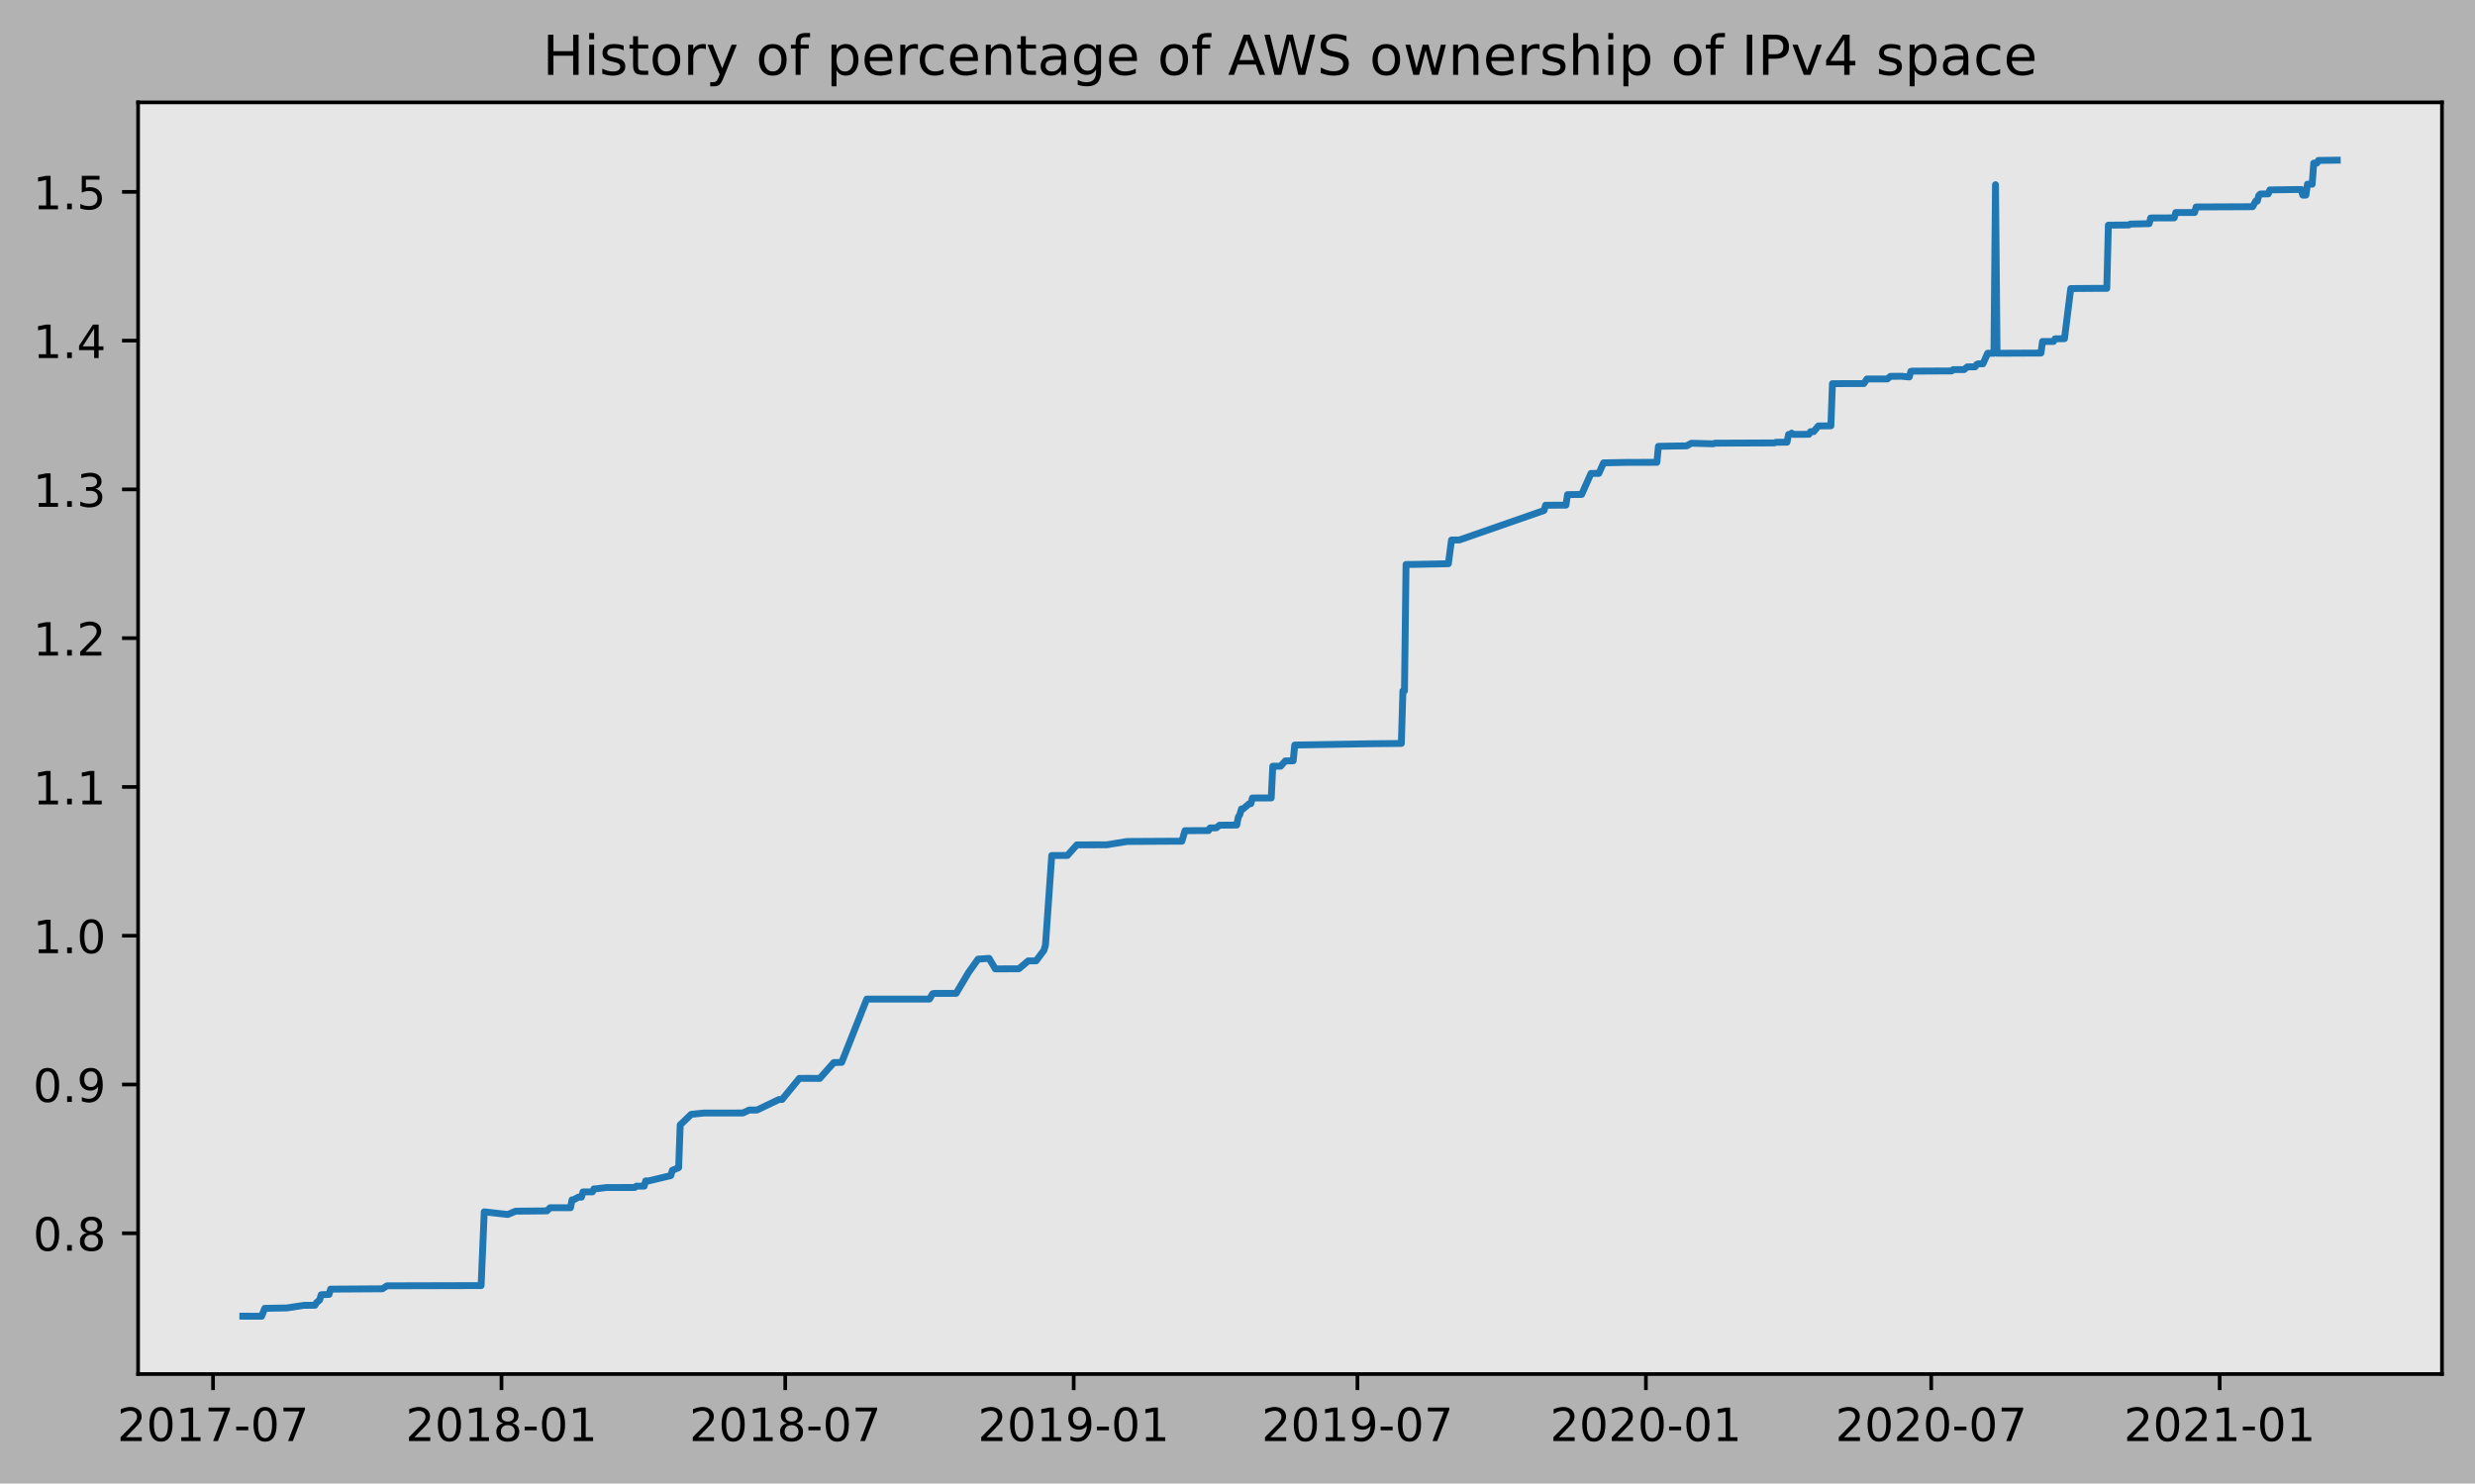
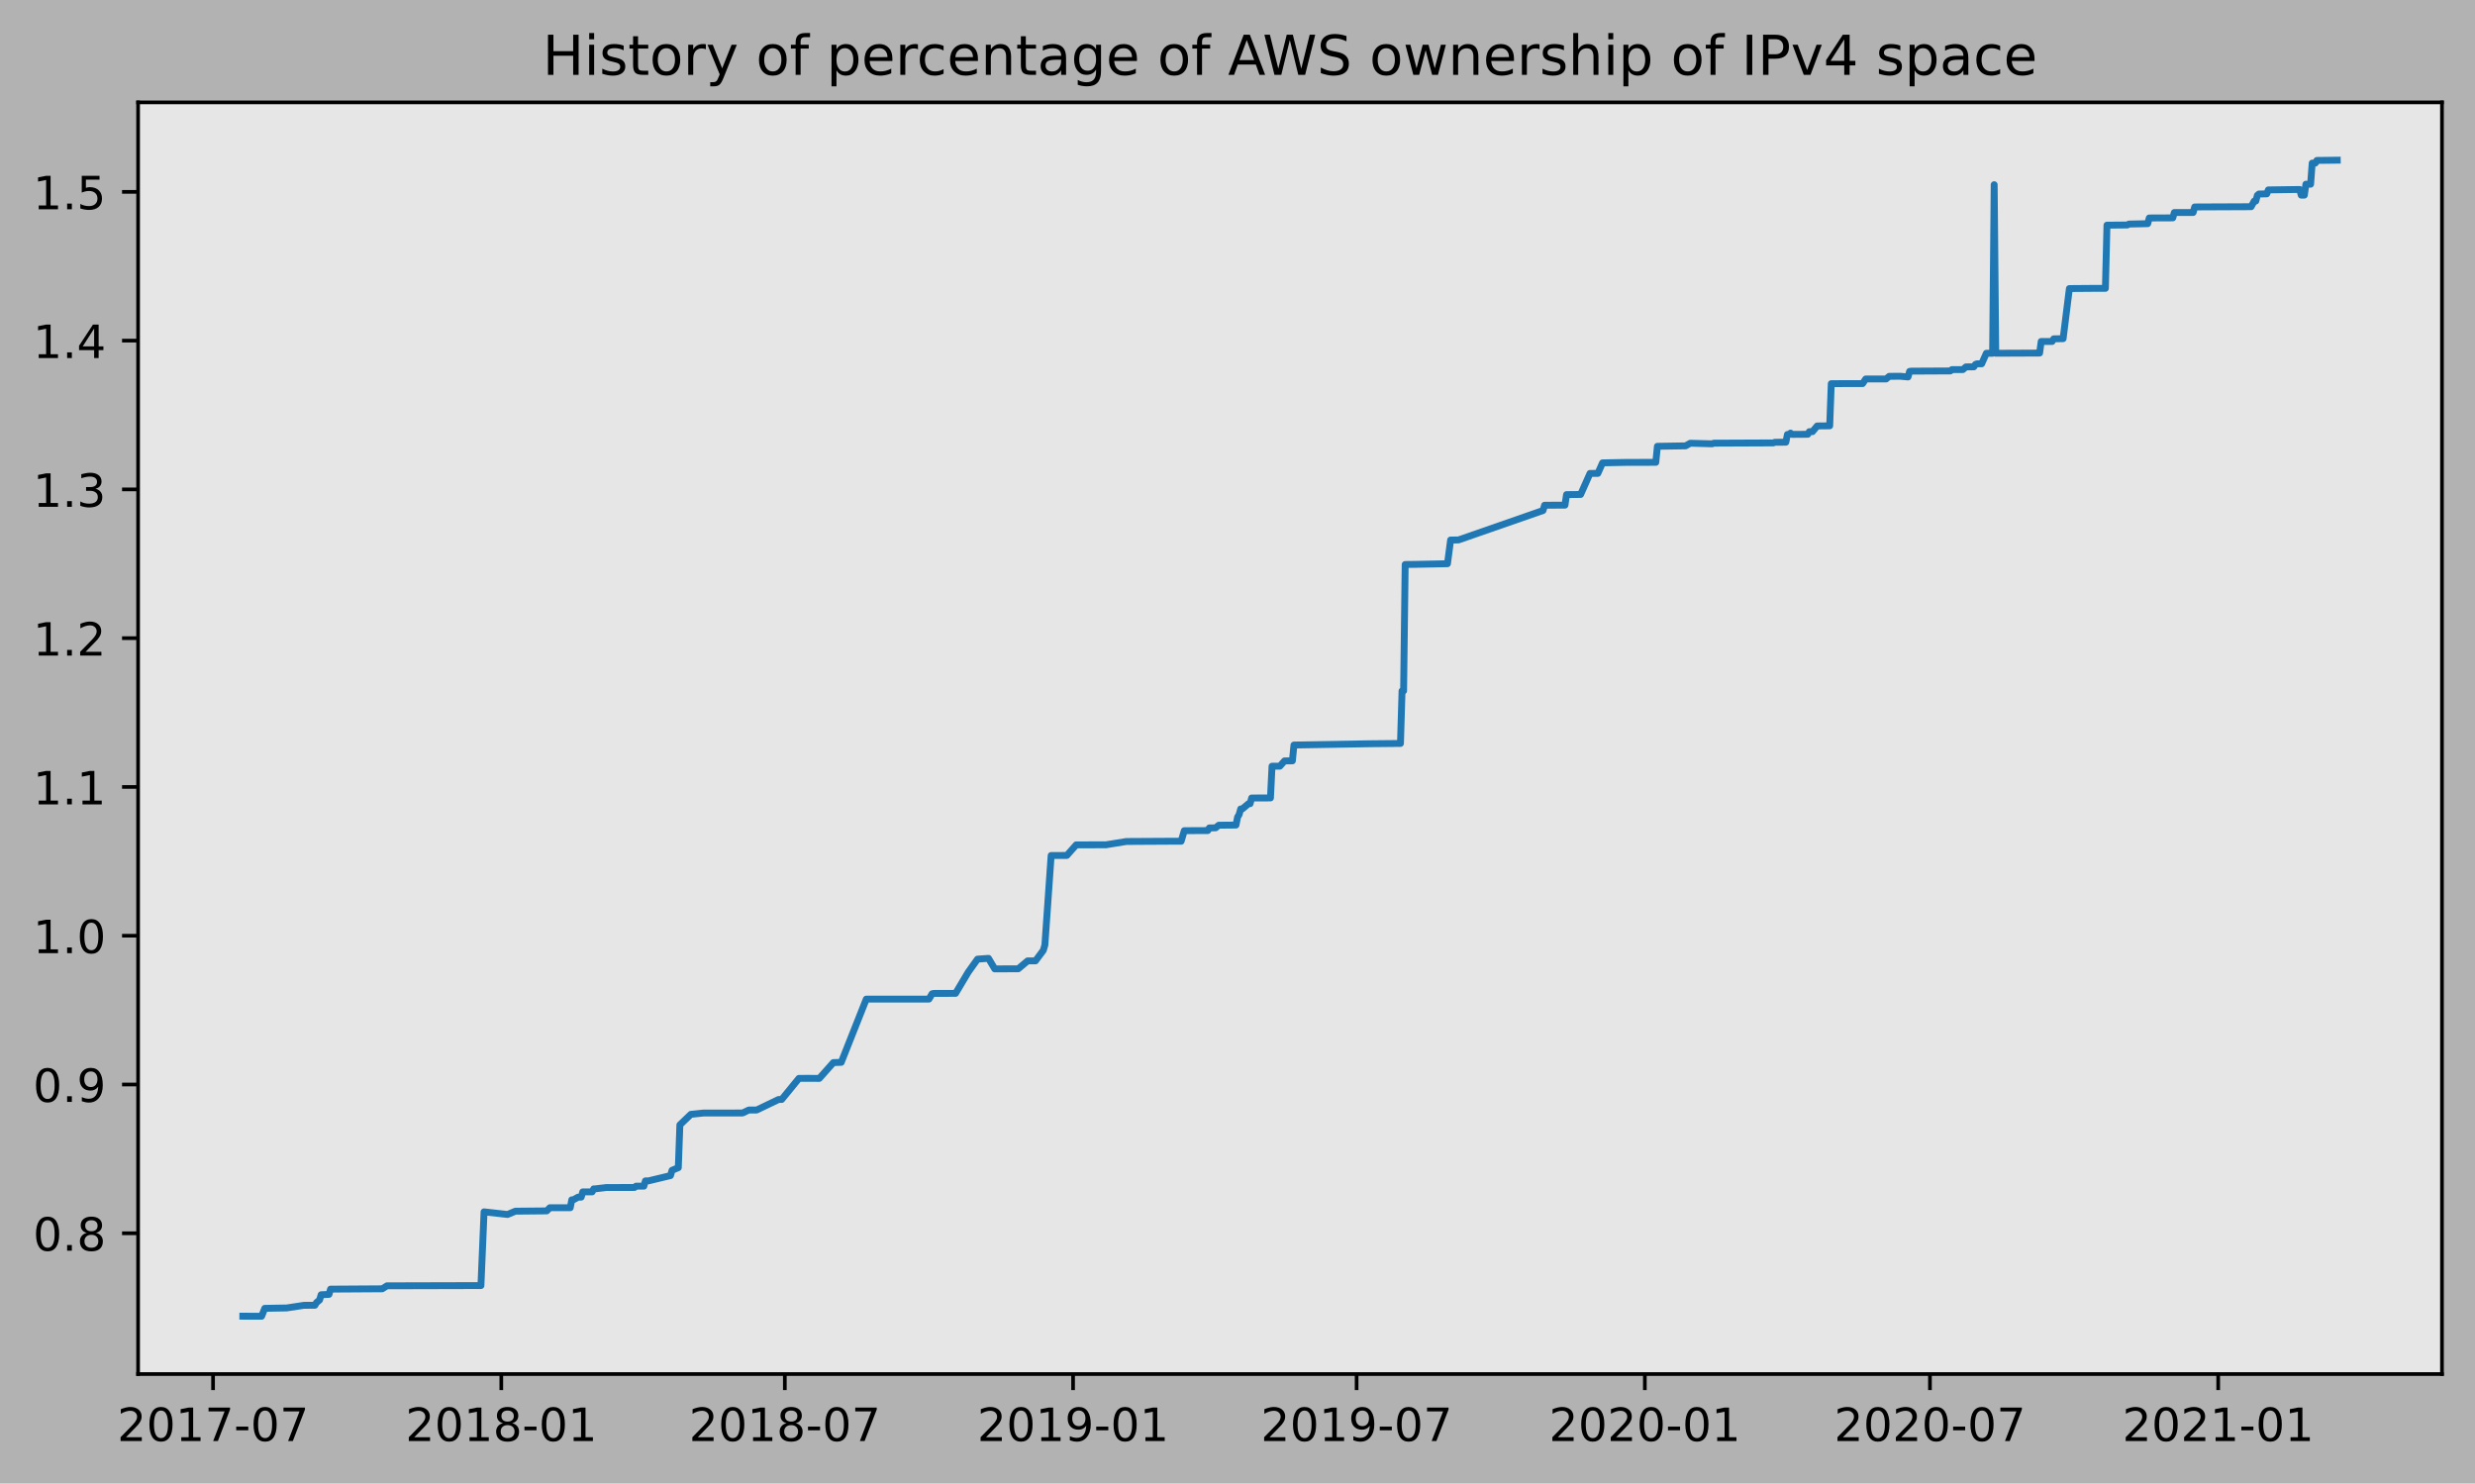
<svg xmlns="http://www.w3.org/2000/svg" xmlns:xlink="http://www.w3.org/1999/xlink" height="323.396pt" version="1.1" viewBox="0 0 539.503 323.396" width="539.503pt">
  <defs>
    <style type="text/css">
*{stroke-linecap:butt;stroke-linejoin:round;}
  </style>
  </defs>
  <g id="figure_1">
    <g id="patch_1">
      <path d="M 0 323.396  L 539.503 323.396  L 539.503 0  L 0 0  z " style="fill:#b2b2b2;" />
    </g>
    <g id="axes_1">
      <g id="patch_2">
        <path d="M 30.103 299.518  L 532.303 299.518  L 532.303 22.318  L 30.103 22.318  z " style="fill:#e6e6e6;" />
      </g>
      <g id="matplotlib.axis_1">
        <g id="xtick_1">
          <g id="line2d_1">
            <defs>
-               <path d="M 0 0  L 0 3.5  " id="me806721c8c" style="stroke:#000000;stroke-width:0.8;" />
-             </defs>
-             <g>
-               <use style="stroke:#000000;stroke-width:0.8;" x="46.438" xlink:href="#me806721c8c" y="299.518" />
+               <path d="M 0 0  L 0 3.5  " id="m3fbffff732" style="stroke:#000000;stroke-width:0.8;" />
+             </defs>
+             <g>
+               <use style="stroke:#000000;stroke-width:0.8;" x="46.442" xlink:href="#m3fbffff732" y="299.518" />
            </g>
          </g>
          <g id="text_1">
            <defs>
              <path d="M 19.188 8.297  L 53.609 8.297  L 53.609 0  L 7.328 0  L 7.328 8.297  Q 12.938 14.109 22.625 23.891  Q 32.328 33.688 34.812 36.531  Q 39.547 41.844 41.422 45.531  Q 43.312 49.219 43.312 52.781  Q 43.312 58.594 39.234 62.25  Q 35.156 65.922 28.609 65.922  Q 23.969 65.922 18.812 64.312  Q 13.672 62.703 7.812 59.422  L 7.812 69.391  Q 13.766 71.781 18.938 73  Q 24.125 74.219 28.422 74.219  Q 39.75 74.219 46.484 68.547  Q 53.219 62.891 53.219 53.422  Q 53.219 48.922 51.531 44.891  Q 49.859 40.875 45.406 35.406  Q 44.188 33.984 37.641 27.219  Q 31.109 20.453 19.188 8.297  z " id="DejaVuSans-50" />
              <path d="M 31.781 66.406  Q 24.172 66.406 20.328 58.906  Q 16.5 51.422 16.5 36.375  Q 16.5 21.391 20.328 13.891  Q 24.172 6.391 31.781 6.391  Q 39.453 6.391 43.281 13.891  Q 47.125 21.391 47.125 36.375  Q 47.125 51.422 43.281 58.906  Q 39.453 66.406 31.781 66.406  z M 31.781 74.219  Q 44.047 74.219 50.516 64.516  Q 56.984 54.828 56.984 36.375  Q 56.984 17.969 50.516 8.266  Q 44.047 -1.422 31.781 -1.422  Q 19.531 -1.422 13.062 8.266  Q 6.594 17.969 6.594 36.375  Q 6.594 54.828 13.062 64.516  Q 19.531 74.219 31.781 74.219  z " id="DejaVuSans-48" />
              <path d="M 12.406 8.297  L 28.516 8.297  L 28.516 63.922  L 10.984 60.406  L 10.984 69.391  L 28.422 72.906  L 38.281 72.906  L 38.281 8.297  L 54.391 8.297  L 54.391 0  L 12.406 0  z " id="DejaVuSans-49" />
              <path d="M 8.203 72.906  L 55.078 72.906  L 55.078 68.703  L 28.609 0  L 18.312 0  L 43.219 64.594  L 8.203 64.594  z " id="DejaVuSans-55" />
              <path d="M 4.891 31.391  L 31.203 31.391  L 31.203 23.391  L 4.891 23.391  z " id="DejaVuSans-45" />
            </defs>
-             <g transform="translate(25.5462 314.1166)scale(0.1 -0.1)">
+             <g transform="translate(25.55106 314.1166)scale(0.1 -0.1)">
              <use xlink:href="#DejaVuSans-50" />
              <use x="63.623" xlink:href="#DejaVuSans-48" />
              <use x="127.246" xlink:href="#DejaVuSans-49" />
              <use x="190.869" xlink:href="#DejaVuSans-55" />
              <use x="254.492" xlink:href="#DejaVuSans-45" />
              <use x="290.576" xlink:href="#DejaVuSans-48" />
              <use x="354.199" xlink:href="#DejaVuSans-55" />
            </g>
          </g>
        </g>
        <g id="xtick_2">
          <g id="line2d_2">
            <g>
-               <use style="stroke:#000000;stroke-width:0.8;" x="109.315" xlink:href="#me806721c8c" y="299.518" />
+               <use style="stroke:#000000;stroke-width:0.8;" x="109.273" xlink:href="#m3fbffff732" y="299.518" />
            </g>
          </g>
          <g id="text_2">
            <defs>
              <path d="M 31.781 34.625  Q 24.75 34.625 20.719 30.859  Q 16.703 27.094 16.703 20.516  Q 16.703 13.922 20.719 10.156  Q 24.75 6.391 31.781 6.391  Q 38.812 6.391 42.859 10.172  Q 46.922 13.969 46.922 20.516  Q 46.922 27.094 42.891 30.859  Q 38.875 34.625 31.781 34.625  z M 21.922 38.812  Q 15.578 40.375 12.031 44.719  Q 8.5 49.078 8.5 55.328  Q 8.5 64.062 14.719 69.141  Q 20.953 74.219 31.781 74.219  Q 42.672 74.219 48.875 69.141  Q 55.078 64.062 55.078 55.328  Q 55.078 49.078 51.531 44.719  Q 48 40.375 41.703 38.812  Q 48.828 37.156 52.797 32.312  Q 56.781 27.484 56.781 20.516  Q 56.781 9.906 50.312 4.234  Q 43.844 -1.422 31.781 -1.422  Q 19.734 -1.422 13.25 4.234  Q 6.781 9.906 6.781 20.516  Q 6.781 27.484 10.781 32.312  Q 14.797 37.156 21.922 38.812  z M 18.312 54.391  Q 18.312 48.734 21.844 45.562  Q 25.391 42.391 31.781 42.391  Q 38.141 42.391 41.719 45.562  Q 45.312 48.734 45.312 54.391  Q 45.312 60.062 41.719 63.234  Q 38.141 66.406 31.781 66.406  Q 25.391 66.406 21.844 63.234  Q 18.312 60.062 18.312 54.391  z " id="DejaVuSans-56" />
            </defs>
-             <g transform="translate(88.42372 314.1166)scale(0.1 -0.1)">
+             <g transform="translate(88.38155 314.1166)scale(0.1 -0.1)">
              <use xlink:href="#DejaVuSans-50" />
              <use x="63.623" xlink:href="#DejaVuSans-48" />
              <use x="127.246" xlink:href="#DejaVuSans-49" />
              <use x="190.869" xlink:href="#DejaVuSans-56" />
              <use x="254.492" xlink:href="#DejaVuSans-45" />
              <use x="290.576" xlink:href="#DejaVuSans-48" />
              <use x="354.199" xlink:href="#DejaVuSans-49" />
            </g>
          </g>
        </g>
        <g id="xtick_3">
          <g id="line2d_3">
            <g>
-               <use style="stroke:#000000;stroke-width:0.8;" x="171.167" xlink:href="#me806721c8c" y="299.518" />
+               <use style="stroke:#000000;stroke-width:0.8;" x="171.079" xlink:href="#m3fbffff732" y="299.518" />
            </g>
          </g>
          <g id="text_3">
-             <g transform="translate(150.2761 314.1166)scale(0.1 -0.1)">
+             <g transform="translate(150.1876 314.1166)scale(0.1 -0.1)">
              <use xlink:href="#DejaVuSans-50" />
              <use x="63.623" xlink:href="#DejaVuSans-48" />
              <use x="127.246" xlink:href="#DejaVuSans-49" />
              <use x="190.869" xlink:href="#DejaVuSans-56" />
              <use x="254.492" xlink:href="#DejaVuSans-45" />
              <use x="290.576" xlink:href="#DejaVuSans-48" />
              <use x="354.199" xlink:href="#DejaVuSans-55" />
            </g>
          </g>
        </g>
        <g id="xtick_4">
          <g id="line2d_4">
            <g>
-               <use style="stroke:#000000;stroke-width:0.8;" x="234.045" xlink:href="#me806721c8c" y="299.518" />
+               <use style="stroke:#000000;stroke-width:0.8;" x="233.91" xlink:href="#m3fbffff732" y="299.518" />
            </g>
          </g>
          <g id="text_4">
            <defs>
              <path d="M 10.984 1.516  L 10.984 10.5  Q 14.703 8.734 18.5 7.812  Q 22.312 6.891 25.984 6.891  Q 35.75 6.891 40.891 13.453  Q 46.047 20.016 46.781 33.406  Q 43.953 29.203 39.594 26.953  Q 35.25 24.703 29.984 24.703  Q 19.047 24.703 12.672 31.312  Q 6.297 37.938 6.297 49.422  Q 6.297 60.641 12.938 67.422  Q 19.578 74.219 30.609 74.219  Q 43.266 74.219 49.922 64.516  Q 56.594 54.828 56.594 36.375  Q 56.594 19.141 48.406 8.859  Q 40.234 -1.422 26.422 -1.422  Q 22.703 -1.422 18.891 -0.688  Q 15.094 0.047 10.984 1.516  z M 30.609 32.422  Q 37.25 32.422 41.125 36.953  Q 45.016 41.5 45.016 49.422  Q 45.016 57.281 41.125 61.844  Q 37.25 66.406 30.609 66.406  Q 23.969 66.406 20.094 61.844  Q 16.219 57.281 16.219 49.422  Q 16.219 41.5 20.094 36.953  Q 23.969 32.422 30.609 32.422  z " id="DejaVuSans-57" />
            </defs>
-             <g transform="translate(213.1536 314.1166)scale(0.1 -0.1)">
+             <g transform="translate(213.0181 314.1166)scale(0.1 -0.1)">
              <use xlink:href="#DejaVuSans-50" />
              <use x="63.623" xlink:href="#DejaVuSans-48" />
              <use x="127.246" xlink:href="#DejaVuSans-49" />
              <use x="190.869" xlink:href="#DejaVuSans-57" />
              <use x="254.492" xlink:href="#DejaVuSans-45" />
              <use x="290.576" xlink:href="#DejaVuSans-48" />
              <use x="354.199" xlink:href="#DejaVuSans-49" />
            </g>
          </g>
        </g>
        <g id="xtick_5">
          <g id="line2d_5">
            <g>
-               <use style="stroke:#000000;stroke-width:0.8;" x="295.897" xlink:href="#me806721c8c" y="299.518" />
+               <use style="stroke:#000000;stroke-width:0.8;" x="295.716" xlink:href="#m3fbffff732" y="299.518" />
            </g>
          </g>
          <g id="text_5">
-             <g transform="translate(275.0059 314.1166)scale(0.1 -0.1)">
+             <g transform="translate(274.8242 314.1166)scale(0.1 -0.1)">
              <use xlink:href="#DejaVuSans-50" />
              <use x="63.623" xlink:href="#DejaVuSans-48" />
              <use x="127.246" xlink:href="#DejaVuSans-49" />
              <use x="190.869" xlink:href="#DejaVuSans-57" />
              <use x="254.492" xlink:href="#DejaVuSans-45" />
              <use x="290.576" xlink:href="#DejaVuSans-48" />
              <use x="354.199" xlink:href="#DejaVuSans-55" />
            </g>
          </g>
        </g>
        <g id="xtick_6">
          <g id="line2d_6">
            <g>
-               <use style="stroke:#000000;stroke-width:0.8;" x="358.775" xlink:href="#me806721c8c" y="299.518" />
+               <use style="stroke:#000000;stroke-width:0.8;" x="358.546" xlink:href="#m3fbffff732" y="299.518" />
            </g>
          </g>
          <g id="text_6">
-             <g transform="translate(337.8834 314.1166)scale(0.1 -0.1)">
+             <g transform="translate(337.6547 314.1166)scale(0.1 -0.1)">
              <use xlink:href="#DejaVuSans-50" />
              <use x="63.623" xlink:href="#DejaVuSans-48" />
              <use x="127.246" xlink:href="#DejaVuSans-50" />
              <use x="190.869" xlink:href="#DejaVuSans-48" />
              <use x="254.492" xlink:href="#DejaVuSans-45" />
              <use x="290.576" xlink:href="#DejaVuSans-48" />
              <use x="354.199" xlink:href="#DejaVuSans-49" />
            </g>
          </g>
        </g>
        <g id="xtick_7">
          <g id="line2d_7">
            <g>
-               <use style="stroke:#000000;stroke-width:0.8;" x="420.969" xlink:href="#me806721c8c" y="299.518" />
+               <use style="stroke:#000000;stroke-width:0.8;" x="420.694" xlink:href="#m3fbffff732" y="299.518" />
            </g>
          </g>
          <g id="text_7">
-             <g transform="translate(400.0775 314.1166)scale(0.1 -0.1)">
+             <g transform="translate(399.8022 314.1166)scale(0.1 -0.1)">
              <use xlink:href="#DejaVuSans-50" />
              <use x="63.623" xlink:href="#DejaVuSans-48" />
              <use x="127.246" xlink:href="#DejaVuSans-50" />
              <use x="190.869" xlink:href="#DejaVuSans-48" />
              <use x="254.492" xlink:href="#DejaVuSans-45" />
              <use x="290.576" xlink:href="#DejaVuSans-48" />
              <use x="354.199" xlink:href="#DejaVuSans-55" />
            </g>
          </g>
        </g>
        <g id="xtick_8">
          <g id="line2d_8">
            <g>
-               <use style="stroke:#000000;stroke-width:0.8;" x="483.846" xlink:href="#me806721c8c" y="299.518" />
+               <use style="stroke:#000000;stroke-width:0.8;" x="483.524" xlink:href="#m3fbffff732" y="299.518" />
            </g>
          </g>
          <g id="text_8">
-             <g transform="translate(462.955 314.1166)scale(0.1 -0.1)">
+             <g transform="translate(462.6327 314.1166)scale(0.1 -0.1)">
              <use xlink:href="#DejaVuSans-50" />
              <use x="63.623" xlink:href="#DejaVuSans-48" />
              <use x="127.246" xlink:href="#DejaVuSans-50" />
              <use x="190.869" xlink:href="#DejaVuSans-49" />
              <use x="254.492" xlink:href="#DejaVuSans-45" />
              <use x="290.576" xlink:href="#DejaVuSans-48" />
              <use x="354.199" xlink:href="#DejaVuSans-49" />
            </g>
          </g>
        </g>
      </g>
      <g id="matplotlib.axis_2">
        <g id="ytick_1">
          <g id="line2d_9">
            <defs>
-               <path d="M 0 0  L -3.5 0  " id="m33003cfb91" style="stroke:#000000;stroke-width:0.8;" />
-             </defs>
-             <g>
-               <use style="stroke:#000000;stroke-width:0.8;" x="30.103" xlink:href="#m33003cfb91" y="268.831" />
+               <path d="M 0 0  L -3.5 0  " id="m57581b4ef5" style="stroke:#000000;stroke-width:0.8;" />
+             </defs>
+             <g>
+               <use style="stroke:#000000;stroke-width:0.8;" x="30.103" xlink:href="#m57581b4ef5" y="268.831" />
            </g>
          </g>
          <g id="text_9">
            <defs>
              <path d="M 10.688 12.406  L 21 12.406  L 21 0  L 10.688 0  z " id="DejaVuSans-46" />
            </defs>
            <g transform="translate(7.2 272.6299)scale(0.1 -0.1)">
              <use xlink:href="#DejaVuSans-48" />
              <use x="63.623" xlink:href="#DejaVuSans-46" />
              <use x="95.41" xlink:href="#DejaVuSans-56" />
            </g>
          </g>
        </g>
        <g id="ytick_2">
          <g id="line2d_10">
            <g>
-               <use style="stroke:#000000;stroke-width:0.8;" x="30.103" xlink:href="#m33003cfb91" y="236.4" />
+               <use style="stroke:#000000;stroke-width:0.8;" x="30.103" xlink:href="#m57581b4ef5" y="236.4" />
            </g>
          </g>
          <g id="text_10">
            <g transform="translate(7.2 240.1996)scale(0.1 -0.1)">
              <use xlink:href="#DejaVuSans-48" />
              <use x="63.623" xlink:href="#DejaVuSans-46" />
              <use x="95.41" xlink:href="#DejaVuSans-57" />
            </g>
          </g>
        </g>
        <g id="ytick_3">
          <g id="line2d_11">
            <g>
-               <use style="stroke:#000000;stroke-width:0.8;" x="30.103" xlink:href="#m33003cfb91" y="203.97" />
+               <use style="stroke:#000000;stroke-width:0.8;" x="30.103" xlink:href="#m57581b4ef5" y="203.97" />
            </g>
          </g>
          <g id="text_11">
            <g transform="translate(7.2 207.7692)scale(0.1 -0.1)">
              <use xlink:href="#DejaVuSans-49" />
              <use x="63.623" xlink:href="#DejaVuSans-46" />
              <use x="95.41" xlink:href="#DejaVuSans-48" />
            </g>
          </g>
        </g>
        <g id="ytick_4">
          <g id="line2d_12">
            <g>
-               <use style="stroke:#000000;stroke-width:0.8;" x="30.103" xlink:href="#m33003cfb91" y="171.54" />
+               <use style="stroke:#000000;stroke-width:0.8;" x="30.103" xlink:href="#m57581b4ef5" y="171.54" />
            </g>
          </g>
          <g id="text_12">
            <g transform="translate(7.2 175.3389)scale(0.1 -0.1)">
              <use xlink:href="#DejaVuSans-49" />
              <use x="63.623" xlink:href="#DejaVuSans-46" />
              <use x="95.41" xlink:href="#DejaVuSans-49" />
            </g>
          </g>
        </g>
        <g id="ytick_5">
          <g id="line2d_13">
            <g>
-               <use style="stroke:#000000;stroke-width:0.8;" x="30.103" xlink:href="#m33003cfb91" y="139.109" />
+               <use style="stroke:#000000;stroke-width:0.8;" x="30.103" xlink:href="#m57581b4ef5" y="139.109" />
            </g>
          </g>
          <g id="text_13">
            <g transform="translate(7.2 142.9085)scale(0.1 -0.1)">
              <use xlink:href="#DejaVuSans-49" />
              <use x="63.623" xlink:href="#DejaVuSans-46" />
              <use x="95.41" xlink:href="#DejaVuSans-50" />
            </g>
          </g>
        </g>
        <g id="ytick_6">
          <g id="line2d_14">
            <g>
-               <use style="stroke:#000000;stroke-width:0.8;" x="30.103" xlink:href="#m33003cfb91" y="106.679" />
+               <use style="stroke:#000000;stroke-width:0.8;" x="30.103" xlink:href="#m57581b4ef5" y="106.679" />
            </g>
          </g>
          <g id="text_14">
            <defs>
              <path d="M 40.578 39.312  Q 47.656 37.797 51.625 33  Q 55.609 28.219 55.609 21.188  Q 55.609 10.406 48.188 4.484  Q 40.766 -1.422 27.094 -1.422  Q 22.516 -1.422 17.656 -0.516  Q 12.797 0.391 7.625 2.203  L 7.625 11.719  Q 11.719 9.328 16.594 8.109  Q 21.484 6.891 26.812 6.891  Q 36.078 6.891 40.938 10.547  Q 45.797 14.203 45.797 21.188  Q 45.797 27.641 41.281 31.266  Q 36.766 34.906 28.719 34.906  L 20.219 34.906  L 20.219 43.016  L 29.109 43.016  Q 36.375 43.016 40.234 45.922  Q 44.094 48.828 44.094 54.297  Q 44.094 59.906 40.109 62.906  Q 36.141 65.922 28.719 65.922  Q 24.656 65.922 20.016 65.031  Q 15.375 64.156 9.812 62.312  L 9.812 71.094  Q 15.438 72.656 20.344 73.438  Q 25.25 74.219 29.594 74.219  Q 40.828 74.219 47.359 69.109  Q 53.906 64.016 53.906 55.328  Q 53.906 49.266 50.438 45.094  Q 46.969 40.922 40.578 39.312  z " id="DejaVuSans-51" />
            </defs>
            <g transform="translate(7.2 110.4782)scale(0.1 -0.1)">
              <use xlink:href="#DejaVuSans-49" />
              <use x="63.623" xlink:href="#DejaVuSans-46" />
              <use x="95.41" xlink:href="#DejaVuSans-51" />
            </g>
          </g>
        </g>
        <g id="ytick_7">
          <g id="line2d_15">
            <g>
-               <use style="stroke:#000000;stroke-width:0.8;" x="30.103" xlink:href="#m33003cfb91" y="74.249" />
+               <use style="stroke:#000000;stroke-width:0.8;" x="30.103" xlink:href="#m57581b4ef5" y="74.249" />
            </g>
          </g>
          <g id="text_15">
            <defs>
              <path d="M 37.797 64.312  L 12.891 25.391  L 37.797 25.391  z M 35.203 72.906  L 47.609 72.906  L 47.609 25.391  L 58.016 25.391  L 58.016 17.188  L 47.609 17.188  L 47.609 0  L 37.797 0  L 37.797 17.188  L 4.891 17.188  L 4.891 26.703  z " id="DejaVuSans-52" />
            </defs>
            <g transform="translate(7.2 78.04781)scale(0.1 -0.1)">
              <use xlink:href="#DejaVuSans-49" />
              <use x="63.623" xlink:href="#DejaVuSans-46" />
              <use x="95.41" xlink:href="#DejaVuSans-52" />
            </g>
          </g>
        </g>
        <g id="ytick_8">
          <g id="line2d_16">
            <g>
-               <use style="stroke:#000000;stroke-width:0.8;" x="30.103" xlink:href="#m33003cfb91" y="41.818" />
+               <use style="stroke:#000000;stroke-width:0.8;" x="30.103" xlink:href="#m57581b4ef5" y="41.818" />
            </g>
          </g>
          <g id="text_16">
            <defs>
              <path d="M 10.797 72.906  L 49.516 72.906  L 49.516 64.594  L 19.828 64.594  L 19.828 46.734  Q 21.969 47.469 24.109 47.828  Q 26.266 48.188 28.422 48.188  Q 40.625 48.188 47.75 41.5  Q 54.891 34.812 54.891 23.391  Q 54.891 11.625 47.562 5.094  Q 40.234 -1.422 26.906 -1.422  Q 22.312 -1.422 17.547 -0.641  Q 12.797 0.141 7.719 1.703  L 7.719 11.625  Q 12.109 9.234 16.797 8.062  Q 21.484 6.891 26.703 6.891  Q 35.156 6.891 40.078 11.328  Q 45.016 15.766 45.016 23.391  Q 45.016 31 40.078 35.438  Q 35.156 39.891 26.703 39.891  Q 22.75 39.891 18.812 39.016  Q 14.891 38.141 10.797 36.281  z " id="DejaVuSans-53" />
            </defs>
            <g transform="translate(7.2 45.61746)scale(0.1 -0.1)">
              <use xlink:href="#DejaVuSans-49" />
              <use x="63.623" xlink:href="#DejaVuSans-46" />
              <use x="95.41" xlink:href="#DejaVuSans-53" />
            </g>
          </g>
        </g>
      </g>
      <g id="line2d_17">
-         <path clip-path="url(#p17da30b726)" d="M 52.93 286.906  L 57.031 286.918  L 57.715 285.196  L 62.499 285.111  L 66.258 284.537  L 68.65 284.524  L 68.992 283.95  L 69.675 283.376  L 70.017 282.228  L 71.725 282.156  L 72.067 281.008  L 83.344 280.934  L 84.369 280.288  L 104.873 280.235  L 105.556 264.161  L 110.682 264.735  L 112.391 264.017  L 119.225 263.952  L 119.909 263.262  L 124.351 263.263  L 124.693 261.541  L 125.035 261.537  L 126.06 260.961  L 126.743 260.958  L 127.085 259.81  L 129.135 259.808  L 129.477 259.15  L 129.819 259.147  L 132.211 258.86  L 138.362 258.851  L 138.704 258.564  L 140.412 258.562  L 140.754 257.414  L 141.437 257.405  L 146.221 256.256  L 146.563 255.108  L 147.93 254.534  L 148.272 245.205  L 150.664 242.909  L 153.398 242.622  L 161.941 242.611  L 163.308 241.965  L 165.016 241.965  L 169.801 239.668  L 170.484 239.662  L 174.243 235.067  L 176.293 235.056  L 178.685 235.074  L 181.761 231.62  L 183.47 231.573  L 188.937 217.79  L 202.606 217.783  L 203.29 216.634  L 203.631 216.545  L 208.416 216.538  L 211.149 211.945  L 213.2 209.075  L 215.592 208.902  L 216.959 211.199  L 222.085 211.178  L 224.135 209.456  L 225.844 209.454  L 227.552 207.158  L 227.894 206  L 229.261 186.482  L 232.678 186.473  L 234.728 184.168  L 241.221 184.148  L 245.664 183.43  L 255.915 183.372  L 257.624 183.372  L 258.308 181.074  L 263.433 181.048  L 263.775 180.474  L 265.142 180.454  L 265.825 179.88  L 269.584 179.848  L 269.926 178.126  L 270.268 177.552  L 270.61 176.341  L 270.951 176.339  L 272.318 175.191  L 272.66 175.19  L 273.002 173.947  L 277.102 173.94  L 277.444 167.024  L 279.153 167.013  L 280.178 165.862  L 281.887 165.853  L 282.228 162.404  L 298.631 162.124  L 305.466 162.058  L 305.807 150.604  L 306.149 150.603  L 306.491 123.048  L 308.541 123.025  L 315.717 122.879  L 316.401 117.712  L 318.109 117.701  L 336.563 111.279  L 336.904 110.131  L 341.347 110.113  L 341.689 107.816  L 344.764 107.785  L 346.814 103.192  L 348.523 103.19  L 349.548 100.894  L 354.674 100.794  L 361.167 100.782  L 361.509 97.286  L 367.66 97.188  L 368.685 96.616  L 373.469 96.744  L 373.811 96.602  L 386.796 96.546  L 387.138 96.403  L 389.53 96.394  L 389.872 94.707  L 390.214 94.707  L 390.555 94.407  L 390.897 94.689  L 394.314 94.666  L 394.656 94.094  L 395.339 94.092  L 396.365 92.851  L 399.098 92.822  L 399.44 83.632  L 403.883 83.612  L 406.275 83.617  L 406.958 82.612  L 411.401 82.608  L 412.084 82.033  L 414.476 82.017  L 416.185 82.169  L 416.526 80.958  L 416.868 80.902  L 425.411 80.859  L 425.753 80.572  L 428.145 80.562  L 428.829 79.972  L 430.537 79.965  L 430.879 79.445  L 431.221 79.302  L 432.246 79.302  L 433.271 77.005  L 434.638 77.005  L 434.98 40.262  L 435.321 77.003  L 444.89 76.959  L 445.231 74.434  L 447.624 74.433  L 447.965 73.857  L 450.016 73.826  L 451.382 62.9  L 456.508 62.859  L 459.242 62.86  L 459.584 49.082  L 464.026 49.042  L 464.368 48.842  L 468.469 48.754  L 468.811 47.516  L 473.936 47.494  L 474.278 46.327  L 478.379 46.319  L 478.721 45.113  L 491.023 45.06  L 491.706 43.831  L 492.048 43.831  L 492.39 42.582  L 492.731 42.291  L 494.44 42.257  L 494.782 41.396  L 501.616 41.299  L 501.958 42.536  L 502.641 42.532  L 502.983 40.151  L 504.008 40.151  L 504.35 35.558  L 505.033 35.554  L 505.375 34.972  L 509.476 34.918  L 509.476 34.918  " style="fill:none;stroke:#1f77b4;stroke-linecap:square;stroke-width:1.5;" />
+         <path clip-path="url(#p359cf7a327)" d="M 52.93 286.906  L 57.028 286.918  L 57.711 285.196  L 62.492 285.111  L 66.248 284.537  L 68.638 284.524  L 68.979 283.95  L 69.662 283.376  L 70.004 282.228  L 71.711 282.156  L 72.053 281.008  L 83.321 280.934  L 84.346 280.288  L 104.834 280.235  L 105.517 264.161  L 110.639 264.735  L 112.346 264.017  L 119.176 263.952  L 119.859 263.262  L 124.298 263.263  L 124.639 261.541  L 124.981 261.537  L 126.005 260.961  L 126.688 260.958  L 127.029 259.81  L 129.078 259.808  L 129.42 259.15  L 129.761 259.147  L 132.151 258.86  L 138.298 258.851  L 138.639 258.564  L 140.347 258.562  L 140.688 257.414  L 141.371 257.405  L 146.152 256.256  L 146.493 255.108  L 147.859 254.534  L 148.201 245.205  L 150.591 242.909  L 153.323 242.622  L 161.859 242.611  L 163.225 241.965  L 164.933 241.965  L 169.713 239.668  L 170.396 239.662  L 174.152 235.067  L 176.201 235.056  L 178.591 235.074  L 181.665 231.62  L 183.372 231.573  L 188.835 217.79  L 202.494 217.783  L 203.177 216.634  L 203.519 216.545  L 208.299 216.538  L 211.031 211.945  L 213.08 209.075  L 215.47 208.902  L 216.836 211.199  L 221.958 211.178  L 224.007 209.456  L 225.714 209.454  L 227.422 207.158  L 227.763 206  L 229.129 186.482  L 232.544 186.473  L 234.592 184.168  L 241.08 184.148  L 245.52 183.43  L 255.764 183.372  L 257.471 183.372  L 258.154 181.074  L 263.276 181.048  L 263.617 180.474  L 264.983 180.454  L 265.666 179.88  L 269.422 179.848  L 269.764 178.126  L 270.105 177.552  L 270.447 176.341  L 270.788 176.339  L 272.154 175.191  L 272.496 175.19  L 272.837 173.947  L 276.935 173.94  L 277.276 167.024  L 278.984 167.013  L 280.008 165.862  L 281.715 165.853  L 282.057 162.404  L 298.447 162.124  L 305.277 162.058  L 305.618 150.604  L 305.96 150.603  L 306.301 123.048  L 308.35 123.025  L 315.521 122.879  L 316.204 117.712  L 317.911 117.701  L 336.351 111.279  L 336.692 110.131  L 341.131 110.113  L 341.473 107.816  L 344.546 107.785  L 346.595 103.192  L 348.302 103.19  L 349.326 100.894  L 354.448 100.794  L 360.936 100.782  L 361.278 97.286  L 367.424 97.188  L 368.449 96.616  L 373.229 96.744  L 373.571 96.602  L 386.547 96.546  L 386.888 96.403  L 389.278 96.394  L 389.62 94.707  L 389.961 94.707  L 390.303 94.407  L 390.644 94.689  L 394.059 94.666  L 394.4 94.094  L 395.083 94.092  L 396.108 92.851  L 398.84 92.822  L 399.181 83.632  L 403.62 83.612  L 406.01 83.617  L 406.693 82.612  L 411.132 82.608  L 411.815 82.033  L 414.206 82.017  L 415.913 82.169  L 416.255 80.958  L 416.596 80.902  L 425.133 80.859  L 425.474 80.572  L 427.865 80.562  L 428.547 79.972  L 430.255 79.965  L 430.596 79.445  L 430.938 79.302  L 431.962 79.302  L 432.987 77.005  L 434.352 77.005  L 434.694 40.262  L 435.035 77.003  L 444.597 76.959  L 444.938 74.434  L 447.328 74.433  L 447.67 73.857  L 449.719 73.826  L 451.084 62.9  L 456.207 62.859  L 458.938 62.86  L 459.28 49.082  L 463.719 49.042  L 464.06 48.842  L 468.158 48.754  L 468.499 47.516  L 473.621 47.494  L 473.963 46.327  L 478.061 46.319  L 478.402 45.113  L 490.695 45.06  L 491.378 43.831  L 491.719 43.831  L 492.061 42.582  L 492.402 42.291  L 494.11 42.257  L 494.451 41.396  L 501.281 41.299  L 501.622 42.536  L 502.305 42.532  L 502.646 40.151  L 503.671 40.151  L 504.012 35.558  L 504.695 35.554  L 505.037 34.972  L 509.476 34.918  L 509.476 34.918  " style="fill:none;stroke:#1f77b4;stroke-linecap:square;stroke-width:1.5;" />
      </g>
      <g id="patch_3">
        <path d="M 30.103 299.518  L 30.103 22.318  " style="fill:none;stroke:#000000;stroke-linecap:square;stroke-linejoin:miter;stroke-width:0.8;" />
      </g>
      <g id="patch_4">
        <path d="M 532.303 299.518  L 532.303 22.318  " style="fill:none;stroke:#000000;stroke-linecap:square;stroke-linejoin:miter;stroke-width:0.8;" />
      </g>
      <g id="patch_5">
        <path d="M 30.103 299.518  L 532.303 299.518  " style="fill:none;stroke:#000000;stroke-linecap:square;stroke-linejoin:miter;stroke-width:0.8;" />
      </g>
      <g id="patch_6">
        <path d="M 30.103 22.318  L 532.303 22.318  " style="fill:none;stroke:#000000;stroke-linecap:square;stroke-linejoin:miter;stroke-width:0.8;" />
      </g>
      <g id="text_17">
        <defs>
          <path d="M 9.812 72.906  L 19.672 72.906  L 19.672 43.016  L 55.516 43.016  L 55.516 72.906  L 65.375 72.906  L 65.375 0  L 55.516 0  L 55.516 34.719  L 19.672 34.719  L 19.672 0  L 9.812 0  z " id="DejaVuSans-72" />
          <path d="M 9.422 54.688  L 18.406 54.688  L 18.406 0  L 9.422 0  z M 9.422 75.984  L 18.406 75.984  L 18.406 64.594  L 9.422 64.594  z " id="DejaVuSans-105" />
          <path d="M 44.281 53.078  L 44.281 44.578  Q 40.484 46.531 36.375 47.5  Q 32.281 48.484 27.875 48.484  Q 21.188 48.484 17.844 46.438  Q 14.5 44.391 14.5 40.281  Q 14.5 37.156 16.891 35.375  Q 19.281 33.594 26.516 31.984  L 29.594 31.297  Q 39.156 29.25 43.188 25.516  Q 47.219 21.781 47.219 15.094  Q 47.219 7.469 41.188 3.016  Q 35.156 -1.422 24.609 -1.422  Q 20.219 -1.422 15.453 -0.562  Q 10.688 0.297 5.422 2  L 5.422 11.281  Q 10.406 8.688 15.234 7.391  Q 20.062 6.109 24.812 6.109  Q 31.156 6.109 34.562 8.281  Q 37.984 10.453 37.984 14.406  Q 37.984 18.062 35.516 20.016  Q 33.062 21.969 24.703 23.781  L 21.578 24.516  Q 13.234 26.266 9.516 29.906  Q 5.812 33.547 5.812 39.891  Q 5.812 47.609 11.281 51.797  Q 16.75 56 26.812 56  Q 31.781 56 36.172 55.266  Q 40.578 54.547 44.281 53.078  z " id="DejaVuSans-115" />
          <path d="M 18.312 70.219  L 18.312 54.688  L 36.812 54.688  L 36.812 47.703  L 18.312 47.703  L 18.312 18.016  Q 18.312 11.328 20.141 9.422  Q 21.969 7.516 27.594 7.516  L 36.812 7.516  L 36.812 0  L 27.594 0  Q 17.188 0 13.234 3.875  Q 9.281 7.766 9.281 18.016  L 9.281 47.703  L 2.688 47.703  L 2.688 54.688  L 9.281 54.688  L 9.281 70.219  z " id="DejaVuSans-116" />
          <path d="M 30.609 48.391  Q 23.391 48.391 19.188 42.75  Q 14.984 37.109 14.984 27.297  Q 14.984 17.484 19.156 11.844  Q 23.344 6.203 30.609 6.203  Q 37.797 6.203 41.984 11.859  Q 46.188 17.531 46.188 27.297  Q 46.188 37.016 41.984 42.703  Q 37.797 48.391 30.609 48.391  z M 30.609 56  Q 42.328 56 49.016 48.375  Q 55.719 40.766 55.719 27.297  Q 55.719 13.875 49.016 6.219  Q 42.328 -1.422 30.609 -1.422  Q 18.844 -1.422 12.172 6.219  Q 5.516 13.875 5.516 27.297  Q 5.516 40.766 12.172 48.375  Q 18.844 56 30.609 56  z " id="DejaVuSans-111" />
          <path d="M 41.109 46.297  Q 39.594 47.172 37.812 47.578  Q 36.031 48 33.891 48  Q 26.266 48 22.188 43.047  Q 18.109 38.094 18.109 28.812  L 18.109 0  L 9.078 0  L 9.078 54.688  L 18.109 54.688  L 18.109 46.188  Q 20.953 51.172 25.484 53.578  Q 30.031 56 36.531 56  Q 37.453 56 38.578 55.875  Q 39.703 55.766 41.062 55.516  z " id="DejaVuSans-114" />
          <path d="M 32.172 -5.078  Q 28.375 -14.844 24.75 -17.812  Q 21.141 -20.797 15.094 -20.797  L 7.906 -20.797  L 7.906 -13.281  L 13.188 -13.281  Q 16.891 -13.281 18.938 -11.516  Q 21 -9.766 23.484 -3.219  L 25.094 0.875  L 2.984 54.688  L 12.5 54.688  L 29.594 11.922  L 46.688 54.688  L 56.203 54.688  z " id="DejaVuSans-121" />
          <path id="DejaVuSans-32" />
          <path d="M 37.109 75.984  L 37.109 68.5  L 28.516 68.5  Q 23.688 68.5 21.797 66.547  Q 19.922 64.594 19.922 59.516  L 19.922 54.688  L 34.719 54.688  L 34.719 47.703  L 19.922 47.703  L 19.922 0  L 10.891 0  L 10.891 47.703  L 2.297 47.703  L 2.297 54.688  L 10.891 54.688  L 10.891 58.5  Q 10.891 67.625 15.141 71.797  Q 19.391 75.984 28.609 75.984  z " id="DejaVuSans-102" />
          <path d="M 18.109 8.203  L 18.109 -20.797  L 9.078 -20.797  L 9.078 54.688  L 18.109 54.688  L 18.109 46.391  Q 20.953 51.266 25.266 53.625  Q 29.594 56 35.594 56  Q 45.562 56 51.781 48.094  Q 58.016 40.188 58.016 27.297  Q 58.016 14.406 51.781 6.484  Q 45.562 -1.422 35.594 -1.422  Q 29.594 -1.422 25.266 0.953  Q 20.953 3.328 18.109 8.203  z M 48.688 27.297  Q 48.688 37.203 44.609 42.844  Q 40.531 48.484 33.406 48.484  Q 26.266 48.484 22.188 42.844  Q 18.109 37.203 18.109 27.297  Q 18.109 17.391 22.188 11.75  Q 26.266 6.109 33.406 6.109  Q 40.531 6.109 44.609 11.75  Q 48.688 17.391 48.688 27.297  z " id="DejaVuSans-112" />
          <path d="M 56.203 29.594  L 56.203 25.203  L 14.891 25.203  Q 15.484 15.922 20.484 11.062  Q 25.484 6.203 34.422 6.203  Q 39.594 6.203 44.453 7.469  Q 49.312 8.734 54.109 11.281  L 54.109 2.781  Q 49.266 0.734 44.188 -0.344  Q 39.109 -1.422 33.891 -1.422  Q 20.797 -1.422 13.156 6.188  Q 5.516 13.812 5.516 26.812  Q 5.516 40.234 12.766 48.109  Q 20.016 56 32.328 56  Q 43.359 56 49.781 48.891  Q 56.203 41.797 56.203 29.594  z M 47.219 32.234  Q 47.125 39.594 43.094 43.984  Q 39.062 48.391 32.422 48.391  Q 24.906 48.391 20.391 44.141  Q 15.875 39.891 15.188 32.172  z " id="DejaVuSans-101" />
          <path d="M 48.781 52.594  L 48.781 44.188  Q 44.969 46.297 41.141 47.344  Q 37.312 48.391 33.406 48.391  Q 24.656 48.391 19.812 42.844  Q 14.984 37.312 14.984 27.297  Q 14.984 17.281 19.812 11.734  Q 24.656 6.203 33.406 6.203  Q 37.312 6.203 41.141 7.25  Q 44.969 8.297 48.781 10.406  L 48.781 2.094  Q 45.016 0.344 40.984 -0.531  Q 36.969 -1.422 32.422 -1.422  Q 20.062 -1.422 12.781 6.344  Q 5.516 14.109 5.516 27.297  Q 5.516 40.672 12.859 48.328  Q 20.219 56 33.016 56  Q 37.156 56 41.109 55.141  Q 45.062 54.297 48.781 52.594  z " id="DejaVuSans-99" />
          <path d="M 54.891 33.016  L 54.891 0  L 45.906 0  L 45.906 32.719  Q 45.906 40.484 42.875 44.328  Q 39.844 48.188 33.797 48.188  Q 26.516 48.188 22.312 43.547  Q 18.109 38.922 18.109 30.906  L 18.109 0  L 9.078 0  L 9.078 54.688  L 18.109 54.688  L 18.109 46.188  Q 21.344 51.125 25.703 53.562  Q 30.078 56 35.797 56  Q 45.219 56 50.047 50.172  Q 54.891 44.344 54.891 33.016  z " id="DejaVuSans-110" />
          <path d="M 34.281 27.484  Q 23.391 27.484 19.188 25  Q 14.984 22.516 14.984 16.5  Q 14.984 11.719 18.141 8.906  Q 21.297 6.109 26.703 6.109  Q 34.188 6.109 38.703 11.406  Q 43.219 16.703 43.219 25.484  L 43.219 27.484  z M 52.203 31.203  L 52.203 0  L 43.219 0  L 43.219 8.297  Q 40.141 3.328 35.547 0.953  Q 30.953 -1.422 24.312 -1.422  Q 15.922 -1.422 10.953 3.297  Q 6 8.016 6 15.922  Q 6 25.141 12.172 29.828  Q 18.359 34.516 30.609 34.516  L 43.219 34.516  L 43.219 35.406  Q 43.219 41.609 39.141 45  Q 35.062 48.391 27.688 48.391  Q 23 48.391 18.547 47.266  Q 14.109 46.141 10.016 43.891  L 10.016 52.203  Q 14.938 54.109 19.578 55.047  Q 24.219 56 28.609 56  Q 40.484 56 46.344 49.844  Q 52.203 43.703 52.203 31.203  z " id="DejaVuSans-97" />
          <path d="M 45.406 27.984  Q 45.406 37.75 41.375 43.109  Q 37.359 48.484 30.078 48.484  Q 22.859 48.484 18.828 43.109  Q 14.797 37.75 14.797 27.984  Q 14.797 18.266 18.828 12.891  Q 22.859 7.516 30.078 7.516  Q 37.359 7.516 41.375 12.891  Q 45.406 18.266 45.406 27.984  z M 54.391 6.781  Q 54.391 -7.172 48.188 -13.984  Q 42 -20.797 29.203 -20.797  Q 24.469 -20.797 20.266 -20.094  Q 16.062 -19.391 12.109 -17.922  L 12.109 -9.188  Q 16.062 -11.328 19.922 -12.344  Q 23.781 -13.375 27.781 -13.375  Q 36.625 -13.375 41.016 -8.766  Q 45.406 -4.156 45.406 5.172  L 45.406 9.625  Q 42.625 4.781 38.281 2.391  Q 33.938 0 27.875 0  Q 17.828 0 11.672 7.656  Q 5.516 15.328 5.516 27.984  Q 5.516 40.672 11.672 48.328  Q 17.828 56 27.875 56  Q 33.938 56 38.281 53.609  Q 42.625 51.219 45.406 46.391  L 45.406 54.688  L 54.391 54.688  z " id="DejaVuSans-103" />
          <path d="M 34.188 63.188  L 20.797 26.906  L 47.609 26.906  z M 28.609 72.906  L 39.797 72.906  L 67.578 0  L 57.328 0  L 50.688 18.703  L 17.828 18.703  L 11.188 0  L 0.781 0  z " id="DejaVuSans-65" />
          <path d="M 3.328 72.906  L 13.281 72.906  L 28.609 11.281  L 43.891 72.906  L 54.984 72.906  L 70.312 11.281  L 85.594 72.906  L 95.609 72.906  L 77.297 0  L 64.891 0  L 49.516 63.281  L 33.984 0  L 21.578 0  z " id="DejaVuSans-87" />
          <path d="M 53.516 70.516  L 53.516 60.891  Q 47.906 63.578 42.922 64.891  Q 37.938 66.219 33.297 66.219  Q 25.25 66.219 20.875 63.094  Q 16.5 59.969 16.5 54.203  Q 16.5 49.359 19.406 46.891  Q 22.312 44.438 30.422 42.922  L 36.375 41.703  Q 47.406 39.594 52.656 34.297  Q 57.906 29 57.906 20.125  Q 57.906 9.516 50.797 4.047  Q 43.703 -1.422 29.984 -1.422  Q 24.812 -1.422 18.969 -0.25  Q 13.141 0.922 6.891 3.219  L 6.891 13.375  Q 12.891 10.016 18.656 8.297  Q 24.422 6.594 29.984 6.594  Q 38.422 6.594 43.016 9.906  Q 47.609 13.234 47.609 19.391  Q 47.609 24.75 44.312 27.781  Q 41.016 30.812 33.5 32.328  L 27.484 33.5  Q 16.453 35.688 11.516 40.375  Q 6.594 45.062 6.594 53.422  Q 6.594 63.094 13.406 68.656  Q 20.219 74.219 32.172 74.219  Q 37.312 74.219 42.625 73.281  Q 47.953 72.359 53.516 70.516  z " id="DejaVuSans-83" />
          <path d="M 4.203 54.688  L 13.188 54.688  L 24.422 12.016  L 35.594 54.688  L 46.188 54.688  L 57.422 12.016  L 68.609 54.688  L 77.594 54.688  L 63.281 0  L 52.688 0  L 40.922 44.828  L 29.109 0  L 18.5 0  z " id="DejaVuSans-119" />
          <path d="M 54.891 33.016  L 54.891 0  L 45.906 0  L 45.906 32.719  Q 45.906 40.484 42.875 44.328  Q 39.844 48.188 33.797 48.188  Q 26.516 48.188 22.312 43.547  Q 18.109 38.922 18.109 30.906  L 18.109 0  L 9.078 0  L 9.078 75.984  L 18.109 75.984  L 18.109 46.188  Q 21.344 51.125 25.703 53.562  Q 30.078 56 35.797 56  Q 45.219 56 50.047 50.172  Q 54.891 44.344 54.891 33.016  z " id="DejaVuSans-104" />
          <path d="M 9.812 72.906  L 19.672 72.906  L 19.672 0  L 9.812 0  z " id="DejaVuSans-73" />
          <path d="M 19.672 64.797  L 19.672 37.406  L 32.078 37.406  Q 38.969 37.406 42.719 40.969  Q 46.484 44.531 46.484 51.125  Q 46.484 57.672 42.719 61.234  Q 38.969 64.797 32.078 64.797  z M 9.812 72.906  L 32.078 72.906  Q 44.344 72.906 50.609 67.359  Q 56.891 61.812 56.891 51.125  Q 56.891 40.328 50.609 34.812  Q 44.344 29.297 32.078 29.297  L 19.672 29.297  L 19.672 0  L 9.812 0  z " id="DejaVuSans-80" />
          <path d="M 2.984 54.688  L 12.5 54.688  L 29.594 8.797  L 46.688 54.688  L 56.203 54.688  L 35.688 0  L 23.484 0  z " id="DejaVuSans-118" />
        </defs>
        <g transform="translate(118.2778 16.31812)scale(0.12 -0.12)">
          <use xlink:href="#DejaVuSans-72" />
          <use x="75.195" xlink:href="#DejaVuSans-105" />
          <use x="102.979" xlink:href="#DejaVuSans-115" />
          <use x="155.078" xlink:href="#DejaVuSans-116" />
          <use x="194.287" xlink:href="#DejaVuSans-111" />
          <use x="255.469" xlink:href="#DejaVuSans-114" />
          <use x="296.582" xlink:href="#DejaVuSans-121" />
          <use x="355.762" xlink:href="#DejaVuSans-32" />
          <use x="387.549" xlink:href="#DejaVuSans-111" />
          <use x="448.73" xlink:href="#DejaVuSans-102" />
          <use x="483.936" xlink:href="#DejaVuSans-32" />
          <use x="515.723" xlink:href="#DejaVuSans-112" />
          <use x="579.199" xlink:href="#DejaVuSans-101" />
          <use x="640.723" xlink:href="#DejaVuSans-114" />
          <use x="679.586" xlink:href="#DejaVuSans-99" />
          <use x="734.566" xlink:href="#DejaVuSans-101" />
          <use x="796.09" xlink:href="#DejaVuSans-110" />
          <use x="859.469" xlink:href="#DejaVuSans-116" />
          <use x="898.678" xlink:href="#DejaVuSans-97" />
          <use x="959.957" xlink:href="#DejaVuSans-103" />
          <use x="1023.434" xlink:href="#DejaVuSans-101" />
          <use x="1084.957" xlink:href="#DejaVuSans-32" />
          <use x="1116.744" xlink:href="#DejaVuSans-111" />
          <use x="1177.926" xlink:href="#DejaVuSans-102" />
          <use x="1213.131" xlink:href="#DejaVuSans-32" />
          <use x="1244.918" xlink:href="#DejaVuSans-65" />
          <use x="1307.826" xlink:href="#DejaVuSans-87" />
          <use x="1406.703" xlink:href="#DejaVuSans-83" />
          <use x="1470.18" xlink:href="#DejaVuSans-32" />
          <use x="1501.967" xlink:href="#DejaVuSans-111" />
          <use x="1563.148" xlink:href="#DejaVuSans-119" />
          <use x="1644.936" xlink:href="#DejaVuSans-110" />
          <use x="1708.314" xlink:href="#DejaVuSans-101" />
          <use x="1769.838" xlink:href="#DejaVuSans-114" />
          <use x="1810.951" xlink:href="#DejaVuSans-115" />
          <use x="1863.051" xlink:href="#DejaVuSans-104" />
          <use x="1926.43" xlink:href="#DejaVuSans-105" />
          <use x="1954.213" xlink:href="#DejaVuSans-112" />
          <use x="2017.689" xlink:href="#DejaVuSans-32" />
          <use x="2049.477" xlink:href="#DejaVuSans-111" />
          <use x="2110.658" xlink:href="#DejaVuSans-102" />
          <use x="2145.863" xlink:href="#DejaVuSans-32" />
          <use x="2177.65" xlink:href="#DejaVuSans-73" />
          <use x="2207.143" xlink:href="#DejaVuSans-80" />
          <use x="2267.445" xlink:href="#DejaVuSans-118" />
          <use x="2326.625" xlink:href="#DejaVuSans-52" />
          <use x="2390.248" xlink:href="#DejaVuSans-32" />
          <use x="2422.035" xlink:href="#DejaVuSans-115" />
          <use x="2474.135" xlink:href="#DejaVuSans-112" />
          <use x="2537.611" xlink:href="#DejaVuSans-97" />
          <use x="2598.891" xlink:href="#DejaVuSans-99" />
          <use x="2653.871" xlink:href="#DejaVuSans-101" />
        </g>
      </g>
    </g>
  </g>
  <defs>
-     <clipPath id="p17da30b726">
+     <clipPath id="p359cf7a327">
      <rect height="277.2" width="502.2" x="30.103" y="22.318" />
    </clipPath>
  </defs>
</svg>
